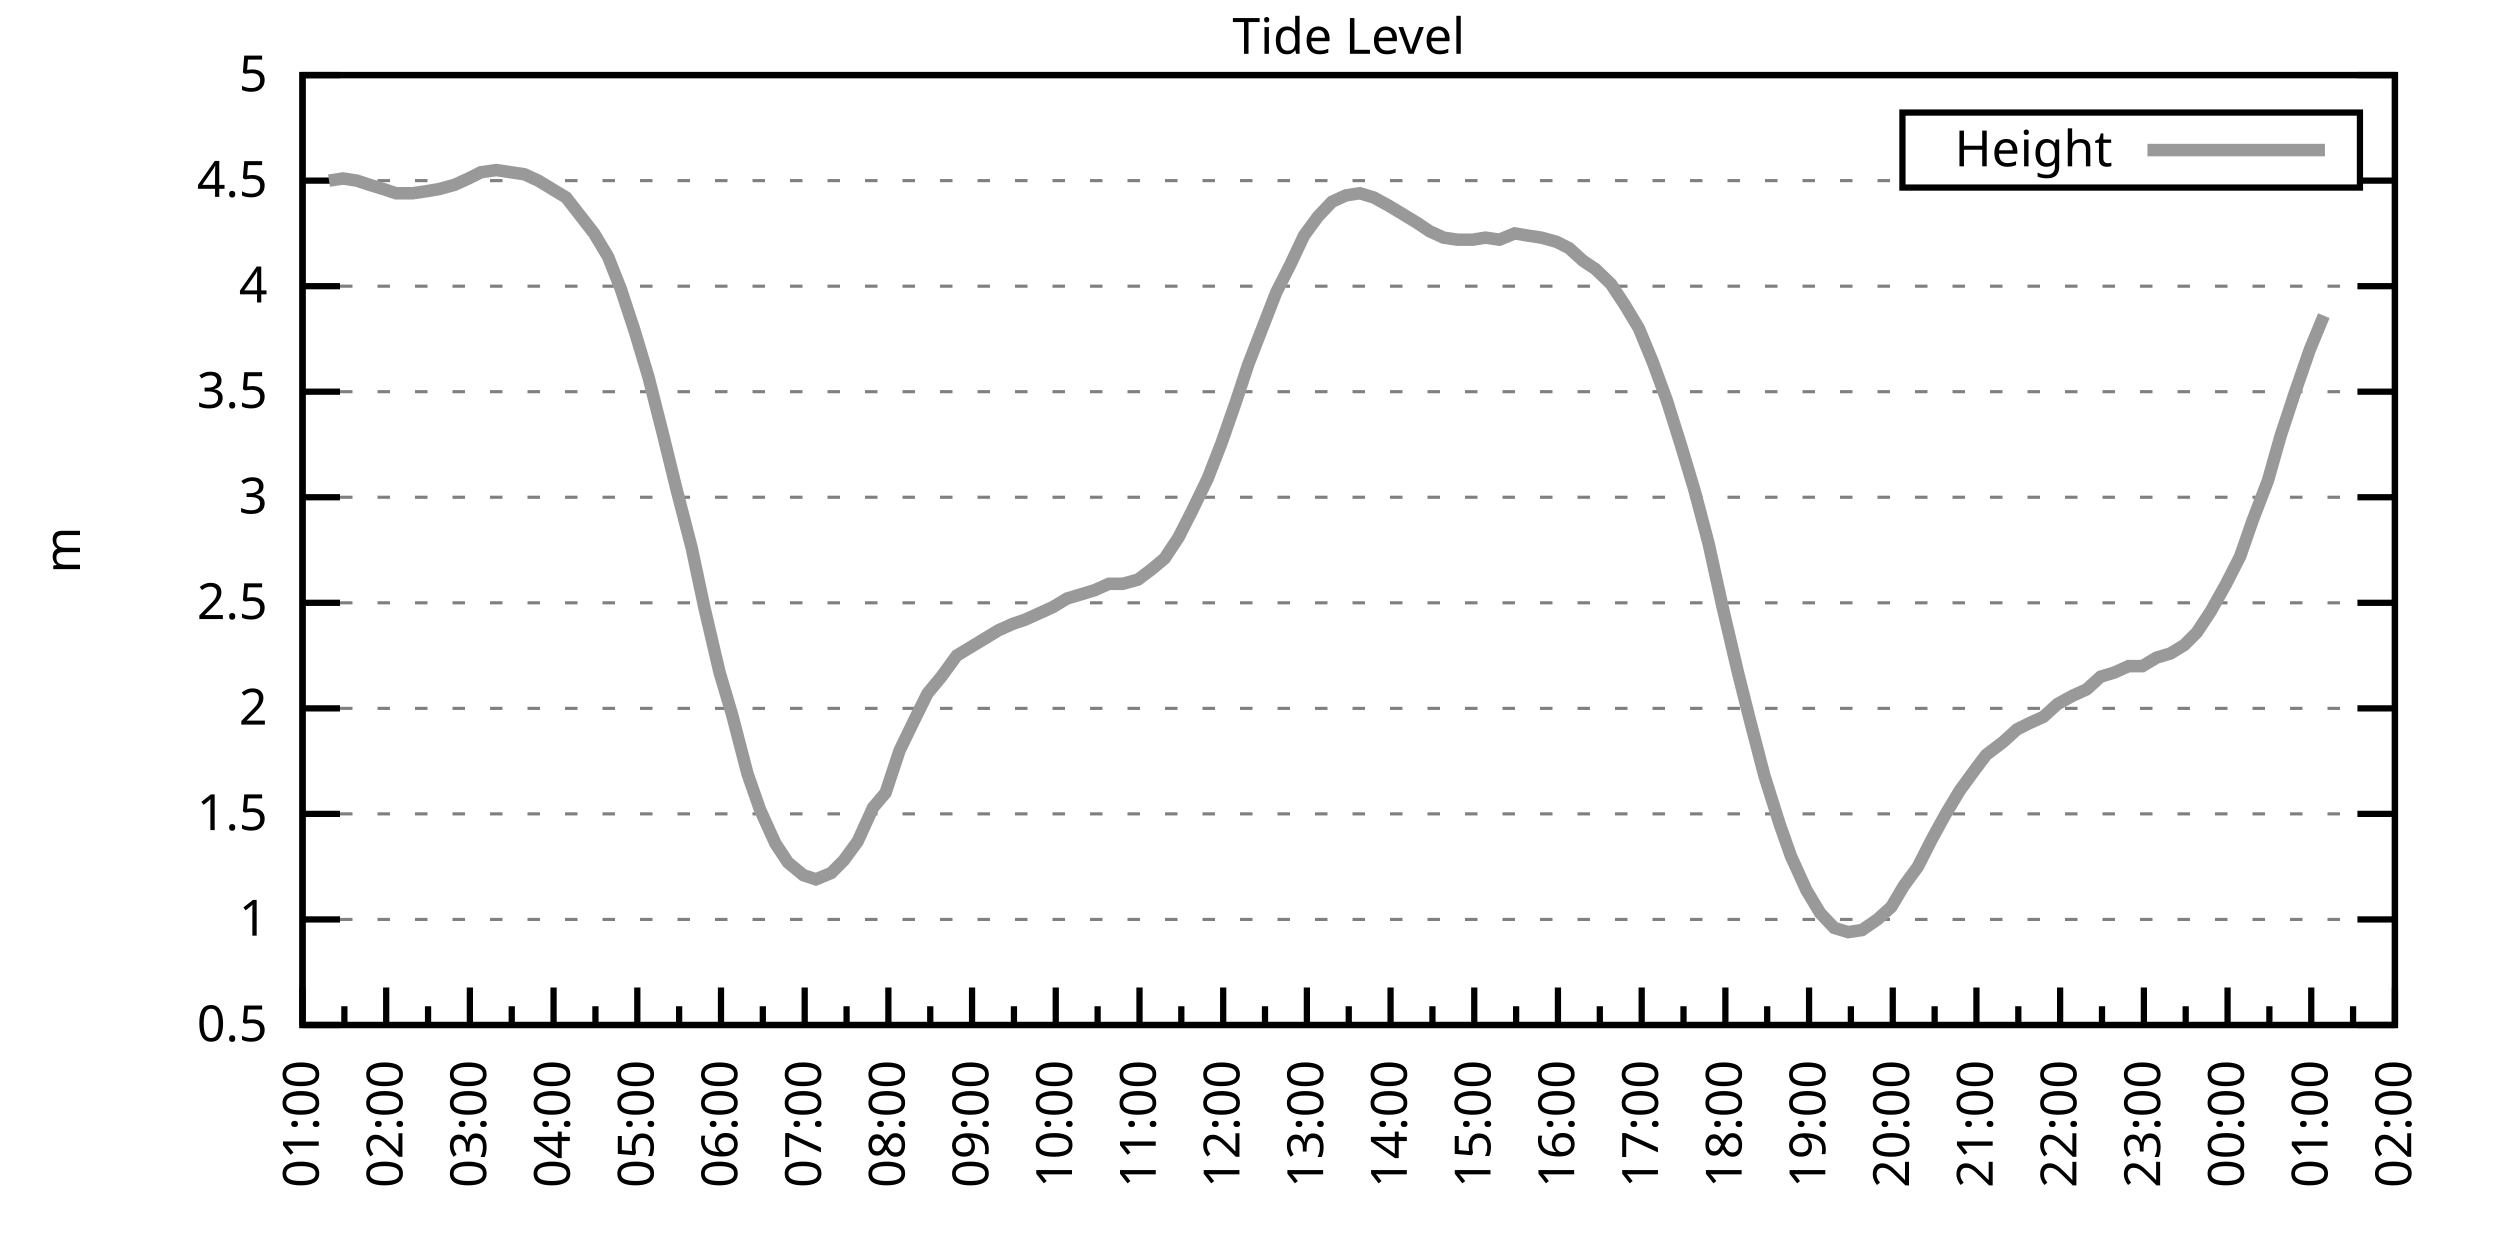
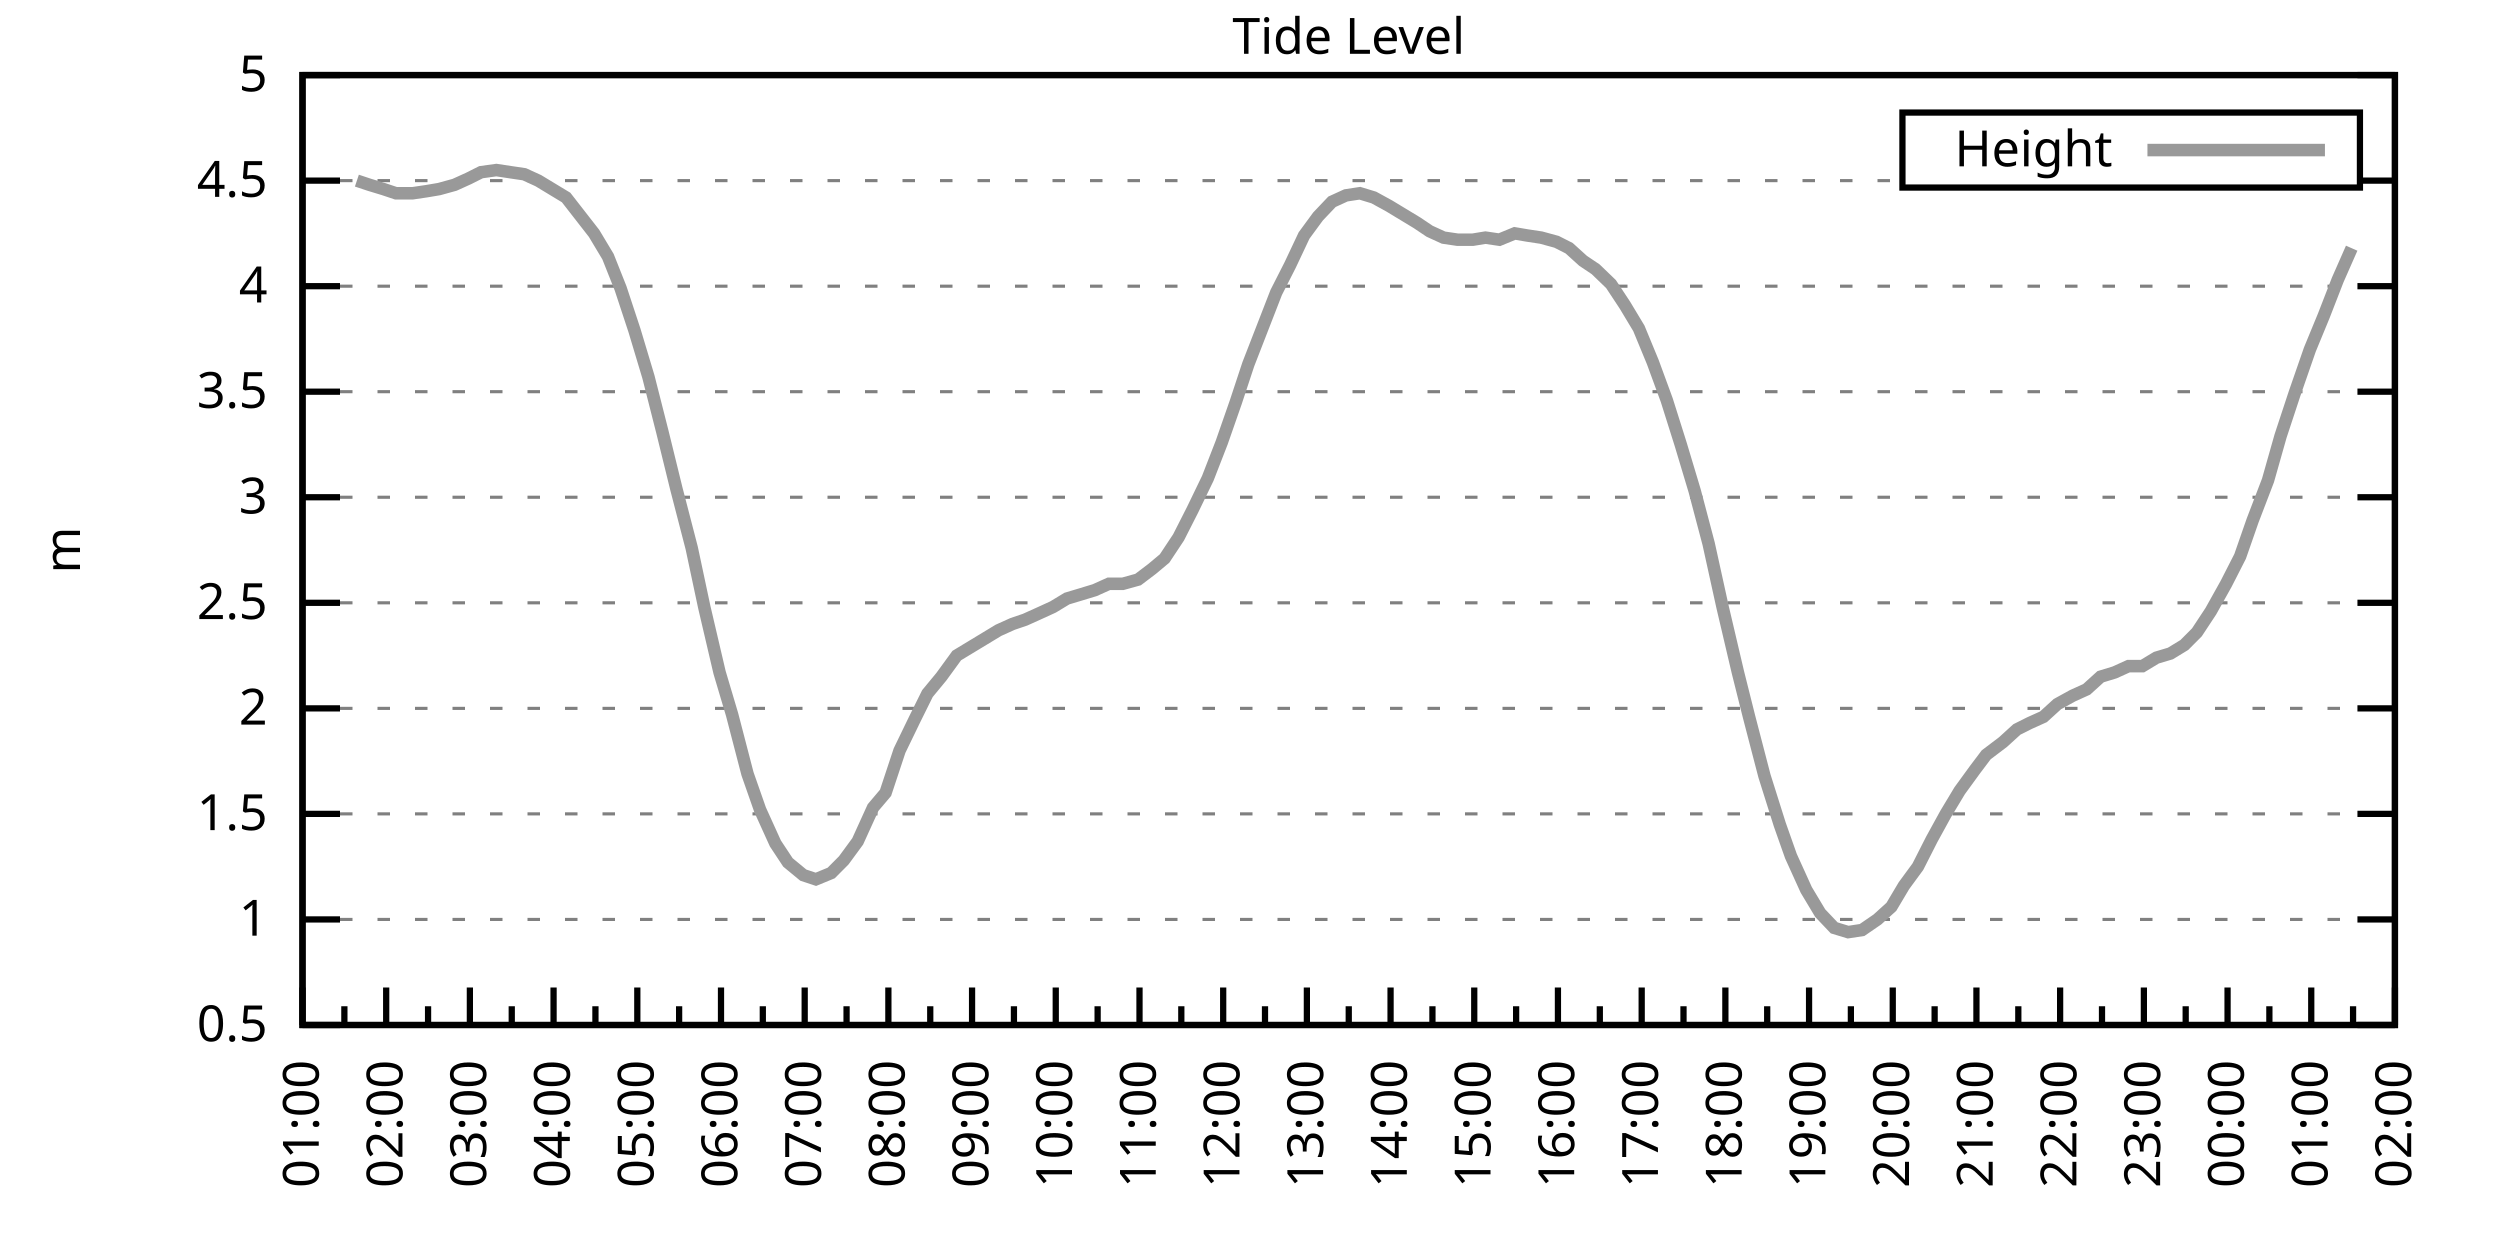
<svg xmlns="http://www.w3.org/2000/svg" xmlns:xlink="http://www.w3.org/1999/xlink" width="400" height="200" viewBox="0 0 400 200">
  <g id="gnuplot_canvas">
    <rect x="0" y="0" width="400" height="200" fill="none" />
    <defs>
      <circle id="gpDot" r="0.5" stroke-width="0.5" stroke="currentColor" />
      <path id="gpPt0" stroke-width="0.333" stroke="currentColor" d="M-1,0 h2 M0,-1 v2" />
      <path id="gpPt1" stroke-width="0.333" stroke="currentColor" d="M-1,-1 L1,1 M1,-1 L-1,1" />
      <path id="gpPt2" stroke-width="0.333" stroke="currentColor" d="M-1,0 L1,0 M0,-1 L0,1 M-1,-1 L1,1 M-1,1 L1,-1" />
      <rect id="gpPt3" stroke-width="0.333" stroke="currentColor" x="-1" y="-1" width="2" height="2" />
      <rect id="gpPt4" stroke-width="0.333" stroke="currentColor" fill="currentColor" x="-1" y="-1" width="2" height="2" />
      <circle id="gpPt5" stroke-width="0.333" stroke="currentColor" cx="0" cy="0" r="1" />
      <use xlink:href="#gpPt5" id="gpPt6" fill="currentColor" stroke="none" />
      <path id="gpPt7" stroke-width="0.333" stroke="currentColor" d="M0,-1.33 L-1.33,0.67 L1.33,0.67 z" />
      <use xlink:href="#gpPt7" id="gpPt8" fill="currentColor" stroke="none" />
      <use xlink:href="#gpPt7" id="gpPt9" stroke="currentColor" transform="rotate(180)" />
      <use xlink:href="#gpPt9" id="gpPt10" fill="currentColor" stroke="none" />
      <use xlink:href="#gpPt3" id="gpPt11" stroke="currentColor" transform="rotate(45)" />
      <use xlink:href="#gpPt11" id="gpPt12" fill="currentColor" stroke="none" />
      <path id="gpPt13" stroke-width="0.333" stroke="currentColor" d="M0,1.330 L1.265,0.411 L0.782,-1.067 L-0.782,-1.076 L-1.265,0.411 z" />
      <use xlink:href="#gpPt13" id="gpPt14" fill="currentColor" stroke="none" />
      <filter id="textbox" filterUnits="objectBoundingBox" x="0" y="0" height="1" width="1">
        <feFlood flood-color="white" flood-opacity="1" result="bgnd" />
        <feComposite in="SourceGraphic" in2="bgnd" operator="atop" />
      </filter>
      <filter id="greybox" filterUnits="objectBoundingBox" x="0" y="0" height="1" width="1">
        <feFlood flood-color="lightgrey" flood-opacity="1" result="grey" />
        <feComposite in="SourceGraphic" in2="grey" operator="atop" />
      </filter>
    </defs>
    <g fill="none" color="white" stroke="currentColor" stroke-width="1.00" stroke-linecap="butt" stroke-linejoin="miter">
</g>
    <g fill="none" color="black" stroke="currentColor" stroke-width="1.00" stroke-linecap="butt" stroke-linejoin="miter">
      <g stroke="none" shape-rendering="crispEdges">
        <polygon fill="rgb(255, 255, 255)" points="48.40,164.00 383.18,164.00 383.18,12.02 48.40,12.02 " />
      </g>
    </g>
    <g fill="none" color="black" stroke="currentColor" stroke-width="1.00" stroke-linecap="butt" stroke-linejoin="miter">
</g>
    <g fill="none" color="black" stroke="black" stroke-width="0.50" stroke-linecap="butt" stroke-linejoin="miter">
</g>
    <g fill="none" color="gray" stroke="currentColor" stroke-width="0.50" stroke-linecap="butt" stroke-linejoin="miter">
      <path stroke="gray" stroke-dasharray="2,4" class="gridline" d="M48.40,164.00 L383.19,164.00  " />
    </g>
    <g fill="none" color="gray" stroke="gray" stroke-width="1.00" stroke-linecap="butt" stroke-linejoin="miter">
</g>
    <g fill="none" color="black" stroke="currentColor" stroke-width="1.00" stroke-linecap="butt" stroke-linejoin="miter">
      <path stroke="black" d="M48.40,164.00 L54.40,164.00 M383.19,164.00 L377.19,164.00  " />
      <g transform="translate(42.80,166.60)" stroke="none" fill="black" font-family="Sans" font-size="8.00" text-anchor="end">
        <text>
          <tspan font-family="Sans"> 0.5</tspan>
        </text>
      </g>
    </g>
    <g fill="none" color="black" stroke="currentColor" stroke-width="1.00" stroke-linecap="butt" stroke-linejoin="miter">
</g>
    <g fill="none" color="black" stroke="black" stroke-width="0.50" stroke-linecap="butt" stroke-linejoin="miter">
</g>
    <g fill="none" color="gray" stroke="currentColor" stroke-width="0.50" stroke-linecap="butt" stroke-linejoin="miter">
      <path stroke="gray" stroke-dasharray="2,4" class="gridline" d="M48.40,147.11 L383.19,147.11  " />
    </g>
    <g fill="none" color="gray" stroke="gray" stroke-width="1.00" stroke-linecap="butt" stroke-linejoin="miter">
</g>
    <g fill="none" color="black" stroke="currentColor" stroke-width="1.00" stroke-linecap="butt" stroke-linejoin="miter">
      <path stroke="black" d="M48.40,147.11 L54.40,147.11 M383.19,147.11 L377.19,147.11  " />
      <g transform="translate(42.80,149.71)" stroke="none" fill="black" font-family="Sans" font-size="8.00" text-anchor="end">
        <text>
          <tspan font-family="Sans"> 1</tspan>
        </text>
      </g>
    </g>
    <g fill="none" color="black" stroke="currentColor" stroke-width="1.00" stroke-linecap="butt" stroke-linejoin="miter">
</g>
    <g fill="none" color="black" stroke="black" stroke-width="0.50" stroke-linecap="butt" stroke-linejoin="miter">
</g>
    <g fill="none" color="gray" stroke="currentColor" stroke-width="0.50" stroke-linecap="butt" stroke-linejoin="miter">
      <path stroke="gray" stroke-dasharray="2,4" class="gridline" d="M48.40,130.22 L383.19,130.22  " />
    </g>
    <g fill="none" color="gray" stroke="gray" stroke-width="1.00" stroke-linecap="butt" stroke-linejoin="miter">
</g>
    <g fill="none" color="black" stroke="currentColor" stroke-width="1.00" stroke-linecap="butt" stroke-linejoin="miter">
      <path stroke="black" d="M48.40,130.22 L54.40,130.22 M383.19,130.22 L377.19,130.22  " />
      <g transform="translate(42.80,132.82)" stroke="none" fill="black" font-family="Sans" font-size="8.00" text-anchor="end">
        <text>
          <tspan font-family="Sans"> 1.5</tspan>
        </text>
      </g>
    </g>
    <g fill="none" color="black" stroke="currentColor" stroke-width="1.00" stroke-linecap="butt" stroke-linejoin="miter">
</g>
    <g fill="none" color="black" stroke="black" stroke-width="0.50" stroke-linecap="butt" stroke-linejoin="miter">
</g>
    <g fill="none" color="gray" stroke="currentColor" stroke-width="0.50" stroke-linecap="butt" stroke-linejoin="miter">
      <path stroke="gray" stroke-dasharray="2,4" class="gridline" d="M48.40,113.34 L383.19,113.34  " />
    </g>
    <g fill="none" color="gray" stroke="gray" stroke-width="1.00" stroke-linecap="butt" stroke-linejoin="miter">
</g>
    <g fill="none" color="black" stroke="currentColor" stroke-width="1.00" stroke-linecap="butt" stroke-linejoin="miter">
      <path stroke="black" d="M48.40,113.34 L54.40,113.34 M383.19,113.34 L377.19,113.34  " />
      <g transform="translate(42.80,115.94)" stroke="none" fill="black" font-family="Sans" font-size="8.00" text-anchor="end">
        <text>
          <tspan font-family="Sans"> 2</tspan>
        </text>
      </g>
    </g>
    <g fill="none" color="black" stroke="currentColor" stroke-width="1.00" stroke-linecap="butt" stroke-linejoin="miter">
</g>
    <g fill="none" color="black" stroke="black" stroke-width="0.50" stroke-linecap="butt" stroke-linejoin="miter">
</g>
    <g fill="none" color="gray" stroke="currentColor" stroke-width="0.50" stroke-linecap="butt" stroke-linejoin="miter">
      <path stroke="gray" stroke-dasharray="2,4" class="gridline" d="M48.40,96.45 L383.19,96.45  " />
    </g>
    <g fill="none" color="gray" stroke="gray" stroke-width="1.00" stroke-linecap="butt" stroke-linejoin="miter">
</g>
    <g fill="none" color="black" stroke="currentColor" stroke-width="1.00" stroke-linecap="butt" stroke-linejoin="miter">
      <path stroke="black" d="M48.40,96.45 L54.40,96.45 M383.19,96.45 L377.19,96.45  " />
      <g transform="translate(42.80,99.05)" stroke="none" fill="black" font-family="Sans" font-size="8.00" text-anchor="end">
        <text>
          <tspan font-family="Sans"> 2.5</tspan>
        </text>
      </g>
    </g>
    <g fill="none" color="black" stroke="currentColor" stroke-width="1.00" stroke-linecap="butt" stroke-linejoin="miter">
</g>
    <g fill="none" color="black" stroke="black" stroke-width="0.50" stroke-linecap="butt" stroke-linejoin="miter">
</g>
    <g fill="none" color="gray" stroke="currentColor" stroke-width="0.50" stroke-linecap="butt" stroke-linejoin="miter">
      <path stroke="gray" stroke-dasharray="2,4" class="gridline" d="M48.40,79.56 L383.19,79.56  " />
    </g>
    <g fill="none" color="gray" stroke="gray" stroke-width="1.00" stroke-linecap="butt" stroke-linejoin="miter">
</g>
    <g fill="none" color="black" stroke="currentColor" stroke-width="1.00" stroke-linecap="butt" stroke-linejoin="miter">
      <path stroke="black" d="M48.40,79.56 L54.40,79.56 M383.19,79.56 L377.19,79.56  " />
      <g transform="translate(42.80,82.16)" stroke="none" fill="black" font-family="Sans" font-size="8.00" text-anchor="end">
        <text>
          <tspan font-family="Sans"> 3</tspan>
        </text>
      </g>
    </g>
    <g fill="none" color="black" stroke="currentColor" stroke-width="1.00" stroke-linecap="butt" stroke-linejoin="miter">
</g>
    <g fill="none" color="black" stroke="black" stroke-width="0.50" stroke-linecap="butt" stroke-linejoin="miter">
</g>
    <g fill="none" color="gray" stroke="currentColor" stroke-width="0.50" stroke-linecap="butt" stroke-linejoin="miter">
      <path stroke="gray" stroke-dasharray="2,4" class="gridline" d="M48.40,62.67 L383.19,62.67  " />
    </g>
    <g fill="none" color="gray" stroke="gray" stroke-width="1.00" stroke-linecap="butt" stroke-linejoin="miter">
</g>
    <g fill="none" color="black" stroke="currentColor" stroke-width="1.00" stroke-linecap="butt" stroke-linejoin="miter">
      <path stroke="black" d="M48.40,62.67 L54.40,62.67 M383.19,62.67 L377.19,62.67  " />
      <g transform="translate(42.80,65.27)" stroke="none" fill="black" font-family="Sans" font-size="8.00" text-anchor="end">
        <text>
          <tspan font-family="Sans"> 3.5</tspan>
        </text>
      </g>
    </g>
    <g fill="none" color="black" stroke="currentColor" stroke-width="1.00" stroke-linecap="butt" stroke-linejoin="miter">
</g>
    <g fill="none" color="black" stroke="black" stroke-width="0.50" stroke-linecap="butt" stroke-linejoin="miter">
</g>
    <g fill="none" color="gray" stroke="currentColor" stroke-width="0.50" stroke-linecap="butt" stroke-linejoin="miter">
      <path stroke="gray" stroke-dasharray="2,4" class="gridline" d="M48.40,45.79 L383.19,45.79  " />
    </g>
    <g fill="none" color="gray" stroke="gray" stroke-width="1.00" stroke-linecap="butt" stroke-linejoin="miter">
</g>
    <g fill="none" color="black" stroke="currentColor" stroke-width="1.00" stroke-linecap="butt" stroke-linejoin="miter">
      <path stroke="black" d="M48.40,45.79 L54.40,45.79 M383.19,45.79 L377.19,45.79  " />
      <g transform="translate(42.80,48.39)" stroke="none" fill="black" font-family="Sans" font-size="8.00" text-anchor="end">
        <text>
          <tspan font-family="Sans"> 4</tspan>
        </text>
      </g>
    </g>
    <g fill="none" color="black" stroke="currentColor" stroke-width="1.00" stroke-linecap="butt" stroke-linejoin="miter">
</g>
    <g fill="none" color="black" stroke="black" stroke-width="0.50" stroke-linecap="butt" stroke-linejoin="miter">
</g>
    <g fill="none" color="gray" stroke="currentColor" stroke-width="0.50" stroke-linecap="butt" stroke-linejoin="miter">
      <path stroke="gray" stroke-dasharray="2,4" class="gridline" d="M48.40,28.90 L304.39,28.90 M377.59,28.90 L383.19,28.90  " />
    </g>
    <g fill="none" color="gray" stroke="gray" stroke-width="1.00" stroke-linecap="butt" stroke-linejoin="miter">
</g>
    <g fill="none" color="black" stroke="currentColor" stroke-width="1.00" stroke-linecap="butt" stroke-linejoin="miter">
      <path stroke="black" d="M48.40,28.90 L54.40,28.90 M383.19,28.90 L377.19,28.90  " />
      <g transform="translate(42.80,31.50)" stroke="none" fill="black" font-family="Sans" font-size="8.00" text-anchor="end">
        <text>
          <tspan font-family="Sans"> 4.5</tspan>
        </text>
      </g>
    </g>
    <g fill="none" color="black" stroke="currentColor" stroke-width="1.00" stroke-linecap="butt" stroke-linejoin="miter">
</g>
    <g fill="none" color="black" stroke="black" stroke-width="0.50" stroke-linecap="butt" stroke-linejoin="miter">
</g>
    <g fill="none" color="gray" stroke="currentColor" stroke-width="0.50" stroke-linecap="butt" stroke-linejoin="miter">
      <path stroke="gray" stroke-dasharray="2,4" class="gridline" d="M48.40,12.01 L383.19,12.01  " />
    </g>
    <g fill="none" color="gray" stroke="gray" stroke-width="1.00" stroke-linecap="butt" stroke-linejoin="miter">
</g>
    <g fill="none" color="black" stroke="currentColor" stroke-width="1.00" stroke-linecap="butt" stroke-linejoin="miter">
      <path stroke="black" d="M48.40,12.01 L54.40,12.01 M383.19,12.01 L377.19,12.01  " />
      <g transform="translate(42.80,14.61)" stroke="none" fill="black" font-family="Sans" font-size="8.00" text-anchor="end">
        <text>
          <tspan font-family="Sans"> 5</tspan>
        </text>
      </g>
    </g>
    <g fill="none" color="black" stroke="currentColor" stroke-width="1.00" stroke-linecap="butt" stroke-linejoin="miter">
      <path stroke="black" d="M48.40,164.00 L48.40,158.00  " />
      <g transform="translate(51.00,169.60) rotate(270)" stroke="none" fill="black" font-family="Sans" font-size="8.00" text-anchor="end">
        <text>
          <tspan font-family="Sans">01:00</tspan>
        </text>
      </g>
    </g>
    <g fill="none" color="black" stroke="currentColor" stroke-width="1.00" stroke-linecap="butt" stroke-linejoin="miter">
      <path stroke="black" d="M55.10,164.00 L55.10,161.00 M61.79,164.00 L61.79,158.00  " />
      <g transform="translate(64.39,169.60) rotate(270)" stroke="none" fill="black" font-family="Sans" font-size="8.00" text-anchor="end">
        <text>
          <tspan font-family="Sans">02:00</tspan>
        </text>
      </g>
    </g>
    <g fill="none" color="black" stroke="currentColor" stroke-width="1.00" stroke-linecap="butt" stroke-linejoin="miter">
      <path stroke="black" d="M68.49,164.00 L68.49,161.00 M75.18,164.00 L75.18,158.00  " />
      <g transform="translate(77.78,169.60) rotate(270)" stroke="none" fill="black" font-family="Sans" font-size="8.00" text-anchor="end">
        <text>
          <tspan font-family="Sans">03:00</tspan>
        </text>
      </g>
    </g>
    <g fill="none" color="black" stroke="currentColor" stroke-width="1.00" stroke-linecap="butt" stroke-linejoin="miter">
      <path stroke="black" d="M81.88,164.00 L81.88,161.00 M88.57,164.00 L88.57,158.00  " />
      <g transform="translate(91.17,169.60) rotate(270)" stroke="none" fill="black" font-family="Sans" font-size="8.00" text-anchor="end">
        <text>
          <tspan font-family="Sans">04:00</tspan>
        </text>
      </g>
    </g>
    <g fill="none" color="black" stroke="currentColor" stroke-width="1.00" stroke-linecap="butt" stroke-linejoin="miter">
      <path stroke="black" d="M95.27,164.00 L95.27,161.00 M101.97,164.00 L101.97,158.00  " />
      <g transform="translate(104.57,169.60) rotate(270)" stroke="none" fill="black" font-family="Sans" font-size="8.00" text-anchor="end">
        <text>
          <tspan font-family="Sans">05:00</tspan>
        </text>
      </g>
    </g>
    <g fill="none" color="black" stroke="currentColor" stroke-width="1.00" stroke-linecap="butt" stroke-linejoin="miter">
      <path stroke="black" d="M108.66,164.00 L108.66,161.00 M115.36,164.00 L115.36,158.00  " />
      <g transform="translate(117.96,169.60) rotate(270)" stroke="none" fill="black" font-family="Sans" font-size="8.00" text-anchor="end">
        <text>
          <tspan font-family="Sans">06:00</tspan>
        </text>
      </g>
    </g>
    <g fill="none" color="black" stroke="currentColor" stroke-width="1.00" stroke-linecap="butt" stroke-linejoin="miter">
      <path stroke="black" d="M122.05,164.00 L122.05,161.00 M128.75,164.00 L128.75,158.00  " />
      <g transform="translate(131.35,169.60) rotate(270)" stroke="none" fill="black" font-family="Sans" font-size="8.00" text-anchor="end">
        <text>
          <tspan font-family="Sans">07:00</tspan>
        </text>
      </g>
    </g>
    <g fill="none" color="black" stroke="currentColor" stroke-width="1.00" stroke-linecap="butt" stroke-linejoin="miter">
      <path stroke="black" d="M135.45,164.00 L135.45,161.00 M142.14,164.00 L142.14,158.00  " />
      <g transform="translate(144.74,169.60) rotate(270)" stroke="none" fill="black" font-family="Sans" font-size="8.00" text-anchor="end">
        <text>
          <tspan font-family="Sans">08:00</tspan>
        </text>
      </g>
    </g>
    <g fill="none" color="black" stroke="currentColor" stroke-width="1.00" stroke-linecap="butt" stroke-linejoin="miter">
      <path stroke="black" d="M148.84,164.00 L148.84,161.00 M155.53,164.00 L155.53,158.00  " />
      <g transform="translate(158.13,169.60) rotate(270)" stroke="none" fill="black" font-family="Sans" font-size="8.00" text-anchor="end">
        <text>
          <tspan font-family="Sans">09:00</tspan>
        </text>
      </g>
    </g>
    <g fill="none" color="black" stroke="currentColor" stroke-width="1.00" stroke-linecap="butt" stroke-linejoin="miter">
      <path stroke="black" d="M162.23,164.00 L162.23,161.00 M168.92,164.00 L168.92,158.00  " />
      <g transform="translate(171.52,169.60) rotate(270)" stroke="none" fill="black" font-family="Sans" font-size="8.00" text-anchor="end">
        <text>
          <tspan font-family="Sans">10:00</tspan>
        </text>
      </g>
    </g>
    <g fill="none" color="black" stroke="currentColor" stroke-width="1.00" stroke-linecap="butt" stroke-linejoin="miter">
      <path stroke="black" d="M175.62,164.00 L175.62,161.00 M182.32,164.00 L182.32,158.00  " />
      <g transform="translate(184.92,169.60) rotate(270)" stroke="none" fill="black" font-family="Sans" font-size="8.00" text-anchor="end">
        <text>
          <tspan font-family="Sans">11:00</tspan>
        </text>
      </g>
    </g>
    <g fill="none" color="black" stroke="currentColor" stroke-width="1.00" stroke-linecap="butt" stroke-linejoin="miter">
      <path stroke="black" d="M189.01,164.00 L189.01,161.00 M195.71,164.00 L195.71,158.00  " />
      <g transform="translate(198.31,169.60) rotate(270)" stroke="none" fill="black" font-family="Sans" font-size="8.00" text-anchor="end">
        <text>
          <tspan font-family="Sans">12:00</tspan>
        </text>
      </g>
    </g>
    <g fill="none" color="black" stroke="currentColor" stroke-width="1.00" stroke-linecap="butt" stroke-linejoin="miter">
      <path stroke="black" d="M202.40,164.00 L202.40,161.00 M209.10,164.00 L209.10,158.00  " />
      <g transform="translate(211.70,169.60) rotate(270)" stroke="none" fill="black" font-family="Sans" font-size="8.00" text-anchor="end">
        <text>
          <tspan font-family="Sans">13:00</tspan>
        </text>
      </g>
    </g>
    <g fill="none" color="black" stroke="currentColor" stroke-width="1.00" stroke-linecap="butt" stroke-linejoin="miter">
      <path stroke="black" d="M215.80,164.00 L215.80,161.00 M222.49,164.00 L222.49,158.00  " />
      <g transform="translate(225.09,169.60) rotate(270)" stroke="none" fill="black" font-family="Sans" font-size="8.00" text-anchor="end">
        <text>
          <tspan font-family="Sans">14:00</tspan>
        </text>
      </g>
    </g>
    <g fill="none" color="black" stroke="currentColor" stroke-width="1.00" stroke-linecap="butt" stroke-linejoin="miter">
      <path stroke="black" d="M229.19,164.00 L229.19,161.00 M235.88,164.00 L235.88,158.00  " />
      <g transform="translate(238.48,169.60) rotate(270)" stroke="none" fill="black" font-family="Sans" font-size="8.00" text-anchor="end">
        <text>
          <tspan font-family="Sans">15:00</tspan>
        </text>
      </g>
    </g>
    <g fill="none" color="black" stroke="currentColor" stroke-width="1.00" stroke-linecap="butt" stroke-linejoin="miter">
      <path stroke="black" d="M242.58,164.00 L242.58,161.00 M249.27,164.00 L249.27,158.00  " />
      <g transform="translate(251.87,169.60) rotate(270)" stroke="none" fill="black" font-family="Sans" font-size="8.00" text-anchor="end">
        <text>
          <tspan font-family="Sans">16:00</tspan>
        </text>
      </g>
    </g>
    <g fill="none" color="black" stroke="currentColor" stroke-width="1.00" stroke-linecap="butt" stroke-linejoin="miter">
      <path stroke="black" d="M255.97,164.00 L255.97,161.00 M262.67,164.00 L262.67,158.00  " />
      <g transform="translate(265.27,169.60) rotate(270)" stroke="none" fill="black" font-family="Sans" font-size="8.00" text-anchor="end">
        <text>
          <tspan font-family="Sans">17:00</tspan>
        </text>
      </g>
    </g>
    <g fill="none" color="black" stroke="currentColor" stroke-width="1.00" stroke-linecap="butt" stroke-linejoin="miter">
      <path stroke="black" d="M269.36,164.00 L269.36,161.00 M276.06,164.00 L276.06,158.00  " />
      <g transform="translate(278.66,169.60) rotate(270)" stroke="none" fill="black" font-family="Sans" font-size="8.00" text-anchor="end">
        <text>
          <tspan font-family="Sans">18:00</tspan>
        </text>
      </g>
    </g>
    <g fill="none" color="black" stroke="currentColor" stroke-width="1.00" stroke-linecap="butt" stroke-linejoin="miter">
      <path stroke="black" d="M282.75,164.00 L282.75,161.00 M289.45,164.00 L289.45,158.00  " />
      <g transform="translate(292.05,169.60) rotate(270)" stroke="none" fill="black" font-family="Sans" font-size="8.00" text-anchor="end">
        <text>
          <tspan font-family="Sans">19:00</tspan>
        </text>
      </g>
    </g>
    <g fill="none" color="black" stroke="currentColor" stroke-width="1.00" stroke-linecap="butt" stroke-linejoin="miter">
      <path stroke="black" d="M296.14,164.00 L296.14,161.00 M302.84,164.00 L302.84,158.00  " />
      <g transform="translate(305.44,169.60) rotate(270)" stroke="none" fill="black" font-family="Sans" font-size="8.00" text-anchor="end">
        <text>
          <tspan font-family="Sans">20:00</tspan>
        </text>
      </g>
    </g>
    <g fill="none" color="black" stroke="currentColor" stroke-width="1.00" stroke-linecap="butt" stroke-linejoin="miter">
      <path stroke="black" d="M309.54,164.00 L309.54,161.00 M316.23,164.00 L316.23,158.00  " />
      <g transform="translate(318.83,169.60) rotate(270)" stroke="none" fill="black" font-family="Sans" font-size="8.00" text-anchor="end">
        <text>
          <tspan font-family="Sans">21:00</tspan>
        </text>
      </g>
    </g>
    <g fill="none" color="black" stroke="currentColor" stroke-width="1.00" stroke-linecap="butt" stroke-linejoin="miter">
      <path stroke="black" d="M322.93,164.00 L322.93,161.00 M329.62,164.00 L329.62,158.00  " />
      <g transform="translate(332.22,169.60) rotate(270)" stroke="none" fill="black" font-family="Sans" font-size="8.00" text-anchor="end">
        <text>
          <tspan font-family="Sans">22:00</tspan>
        </text>
      </g>
    </g>
    <g fill="none" color="black" stroke="currentColor" stroke-width="1.00" stroke-linecap="butt" stroke-linejoin="miter">
      <path stroke="black" d="M336.32,164.00 L336.32,161.00 M343.02,164.00 L343.02,158.00  " />
      <g transform="translate(345.62,169.60) rotate(270)" stroke="none" fill="black" font-family="Sans" font-size="8.00" text-anchor="end">
        <text>
          <tspan font-family="Sans">23:00</tspan>
        </text>
      </g>
    </g>
    <g fill="none" color="black" stroke="currentColor" stroke-width="1.00" stroke-linecap="butt" stroke-linejoin="miter">
      <path stroke="black" d="M349.71,164.00 L349.71,161.00 M356.41,164.00 L356.41,158.00  " />
      <g transform="translate(359.01,169.60) rotate(270)" stroke="none" fill="black" font-family="Sans" font-size="8.00" text-anchor="end">
        <text>
          <tspan font-family="Sans">00:00</tspan>
        </text>
      </g>
    </g>
    <g fill="none" color="black" stroke="currentColor" stroke-width="1.00" stroke-linecap="butt" stroke-linejoin="miter">
      <path stroke="black" d="M363.10,164.00 L363.10,161.00 M369.80,164.00 L369.80,158.00  " />
      <g transform="translate(372.40,169.60) rotate(270)" stroke="none" fill="black" font-family="Sans" font-size="8.00" text-anchor="end">
        <text>
          <tspan font-family="Sans">01:00</tspan>
        </text>
      </g>
    </g>
    <g fill="none" color="black" stroke="currentColor" stroke-width="1.00" stroke-linecap="butt" stroke-linejoin="miter">
      <path stroke="black" d="M376.49,164.00 L376.49,161.00 M383.19,164.00 L383.19,158.00  " />
      <g transform="translate(385.79,169.60) rotate(270)" stroke="none" fill="black" font-family="Sans" font-size="8.00" text-anchor="end">
        <text>
          <tspan font-family="Sans">02:00</tspan>
        </text>
      </g>
    </g>
    <g fill="none" color="black" stroke="currentColor" stroke-width="1.00" stroke-linecap="butt" stroke-linejoin="miter">
</g>
    <g fill="none" color="black" stroke="currentColor" stroke-width="1.00" stroke-linecap="butt" stroke-linejoin="miter">
      <path stroke="black" d="M48.40,12.01 L48.40,164.00 L383.19,164.00 L383.19,12.01 L48.40,12.01 Z  " />
    </g>
    <g fill="none" color="black" stroke="currentColor" stroke-width="1.00" stroke-linecap="butt" stroke-linejoin="miter">
      <g transform="translate(12.80,88.01) rotate(270)" stroke="none" fill="black" font-family="Sans" font-size="8.00" text-anchor="middle">
        <text>
          <tspan font-family="Sans">m</tspan>
        </text>
      </g>
    </g>
    <g fill="none" color="black" stroke="currentColor" stroke-width="1.00" stroke-linecap="butt" stroke-linejoin="miter">
</g>
    <g fill="none" color="black" stroke="currentColor" stroke-width="1.00" stroke-linecap="butt" stroke-linejoin="miter">
      <path stroke="black" d="M304.39,30.01 L304.39,18.01 L377.59,18.01 L377.59,30.01 L304.39,30.01 Z  " />
    </g>
    <g id="Tide_level_plot_1">
      <g fill="none" color="white" stroke="black" stroke-width="2.00" stroke-linecap="butt" stroke-linejoin="miter">
</g>
      <g fill="none" color="black" stroke="currentColor" stroke-width="2.00" stroke-linecap="butt" stroke-linejoin="miter">
        <g transform="translate(337.99,26.61)" stroke="none" fill="black" font-family="Sans" font-size="8.00" text-anchor="end">
          <text>
            <tspan font-family="Sans">Height</tspan>
          </text>
        </g>
      </g>
      <g fill="none" color="black" stroke="currentColor" stroke-width="2.00" stroke-linecap="butt" stroke-linejoin="miter">
-         <path stroke="rgb(153, 153, 153)" d="M343.59,24.01 L371.99,24.01 M52.64,28.90 L54.87,28.56 L57.10,28.90 L59.11,29.57 L61.35,30.25 L63.35,30.92   L66.03,30.92 L68.26,30.59 L70.27,30.25 L72.73,29.57 L74.96,28.56 L76.97,27.55 L79.42,27.21 L81.66,27.55   L83.89,27.88 L86.12,28.90 L88.35,30.25 L90.58,31.60 L95.05,37.34 L97.28,41.06 L99.29,46.12 L101.52,52.88   L103.75,60.31 L105.98,69.09 L108.22,78.21 L110.67,87.67 L112.68,97.12 L115.13,107.59 L117.14,114.35 L119.60,123.81   L121.61,129.55 L124.06,134.95 L126.07,137.99 L128.53,140.02 L130.54,140.69 L132.99,139.68 L135.00,137.66 L137.23,134.62   L139.69,129.21 L141.69,126.85 L143.93,120.09 L146.38,115.03 L148.39,110.97 L150.62,108.27 L153.08,104.89 L155.31,103.54   L157.54,102.19 L159.77,100.84 L162.01,99.83 L164.01,99.15 L166.25,98.14 L168.48,97.12 L170.71,95.77 L172.94,95.10   L175.17,94.42 L177.41,93.41 L179.64,93.41 L182.09,92.73 L184.32,91.04 L186.33,89.36 L188.57,85.98 L190.80,81.59   L193.25,76.52 L195.48,70.78 L197.72,64.36 L199.73,58.28 L201.96,52.54 L204.19,46.80 L206.42,42.41 L208.65,37.68   L210.88,34.64 L213.12,32.28 L215.35,31.26 L217.58,30.92 L219.81,31.60 L222.27,32.95 L224.50,34.30 L226.73,35.65   L228.74,37.00 L230.97,38.02 L233.20,38.35 L235.66,38.35 L237.67,38.02 L239.90,38.35 L242.36,37.34 L244.36,37.68   L246.60,38.02 L249.05,38.69 L251.06,39.71 L253.29,41.73 L255.30,43.08 L257.76,45.45 L259.99,48.83 L262.22,52.54   L264.45,57.94 L266.68,64.02 L268.92,71.12 L271.15,78.55 L273.38,86.99 L275.61,97.12 L278.07,107.59 L279.85,114.69   L282.31,124.14 L284.76,131.91 L286.55,136.98 L289.00,142.38 L291.23,146.10 L293.47,148.46 L295.70,149.14 L297.93,148.80   L300.39,147.11 L302.62,145.09 L304.63,141.71 L306.86,138.67 L309.09,134.28 L311.32,130.22 L313.55,126.51 L316.01,123.13   L317.79,120.77 L320.47,118.74 L322.70,116.71 L324.71,115.70 L326.95,114.69 L329.18,112.66 L331.63,111.31 L333.86,110.30   L336.10,108.27 L338.33,107.59 L340.56,106.58 L342.79,106.58 L345.02,105.23 L347.26,104.56 L349.49,103.20 L351.50,101.18   L353.73,97.80 L356.18,93.41 L358.42,89.02 L360.42,83.28 L362.88,76.86 L364.89,69.77 L367.12,63.01 L369.58,55.92   L371.81,50.51  " />
+         <path stroke="rgb(153, 153, 153)" d="M343.59,24.01 L371.99,24.01 M57.10,28.90 L59.11,29.57 L61.35,30.25 L63.35,30.92 L66.03,30.92 L68.26,30.59   L70.27,30.25 L72.73,29.57 L74.96,28.56 L76.97,27.55 L79.42,27.21 L81.66,27.55 L83.89,27.88 L86.12,28.90   L88.35,30.25 L90.58,31.60 L95.05,37.34 L97.28,41.06 L99.29,46.12 L101.52,52.88 L103.75,60.31 L105.98,69.09   L108.22,78.21 L110.67,87.67 L112.68,97.12 L115.13,107.59 L117.14,114.35 L119.60,123.81 L121.61,129.55 L124.06,134.95   L126.07,137.99 L128.53,140.02 L130.54,140.69 L132.99,139.68 L135.00,137.66 L137.23,134.62 L139.69,129.21 L141.69,126.85   L143.93,120.09 L146.38,115.03 L148.39,110.97 L150.62,108.27 L153.08,104.89 L155.31,103.54 L157.54,102.19 L159.77,100.84   L162.01,99.83 L164.01,99.15 L166.25,98.14 L168.48,97.12 L170.71,95.77 L172.94,95.10 L175.17,94.42 L177.41,93.41   L179.64,93.41 L182.09,92.73 L184.32,91.04 L186.33,89.36 L188.57,85.98 L190.80,81.59 L193.25,76.52 L195.48,70.78   L197.72,64.36 L199.73,58.28 L201.96,52.54 L204.19,46.80 L206.42,42.41 L208.65,37.68 L210.88,34.64 L213.12,32.28   L215.35,31.26 L217.58,30.92 L219.81,31.60 L222.27,32.95 L224.50,34.30 L226.73,35.65 L228.74,37.00 L230.97,38.02   L233.20,38.35 L235.66,38.35 L237.67,38.02 L239.90,38.35 L242.36,37.34 L244.36,37.68 L246.60,38.02 L249.05,38.69   L251.06,39.71 L253.29,41.73 L255.30,43.08 L257.76,45.45 L259.99,48.83 L262.22,52.54 L264.45,57.94 L266.68,64.02   L268.92,71.12 L271.15,78.55 L273.38,86.99 L275.61,97.12 L278.07,107.59 L279.85,114.69 L282.31,124.14 L284.76,131.91   L286.55,136.98 L289.00,142.38 L291.23,146.10 L293.47,148.46 L295.70,149.14 L297.93,148.80 L300.39,147.11 L302.62,145.09   L304.63,141.71 L306.86,138.67 L309.09,134.28 L311.32,130.22 L313.55,126.51 L316.01,123.13 L317.79,120.77 L320.47,118.74   L322.70,116.71 L324.71,115.70 L326.95,114.69 L329.18,112.66 L331.63,111.31 L333.86,110.30 L336.10,108.27 L338.33,107.59   L340.56,106.58 L342.79,106.58 L345.02,105.23 L347.26,104.56 L349.49,103.20 L351.50,101.18 L353.73,97.80 L356.18,93.41   L358.42,89.02 L360.42,83.28 L362.88,76.86 L364.89,69.77 L367.12,63.01 L369.58,55.92 L371.81,50.51 L374.04,44.77   L376.27,39.71  " />
      </g>
    </g>
    <g fill="none" color="black" stroke="currentColor" stroke-width="2.00" stroke-linecap="butt" stroke-linejoin="miter">
</g>
    <g fill="none" color="black" stroke="black" stroke-width="1.00" stroke-linecap="butt" stroke-linejoin="miter">
</g>
    <g fill="none" color="black" stroke="currentColor" stroke-width="1.00" stroke-linecap="butt" stroke-linejoin="miter">
      <path stroke="black" d="M48.40,12.01 L48.40,164.00 L383.19,164.00 L383.19,12.01 L48.40,12.01 Z  " />
    </g>
    <g fill="none" color="black" stroke="currentColor" stroke-width="1.00" stroke-linecap="butt" stroke-linejoin="miter">
      <g transform="translate(215.79,8.61)" stroke="none" fill="black" font-family="Sans" font-size="8.00" text-anchor="middle">
        <text>
          <tspan font-family="Sans">Tide Level</tspan>
        </text>
      </g>
    </g>
    <g fill="none" color="black" stroke="currentColor" stroke-width="1.00" stroke-linecap="butt" stroke-linejoin="miter">
</g>
  </g>
</svg>
